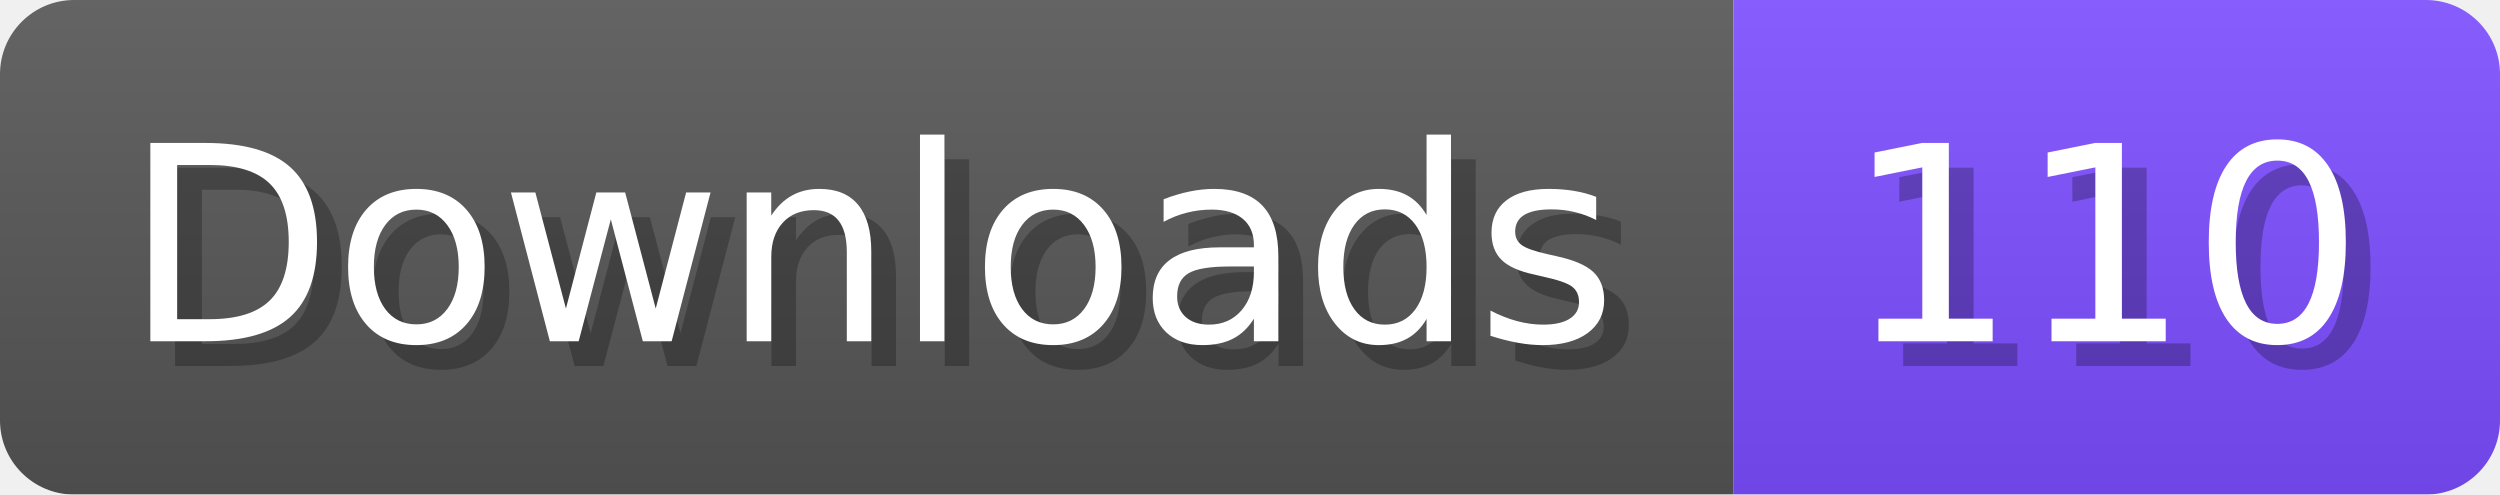
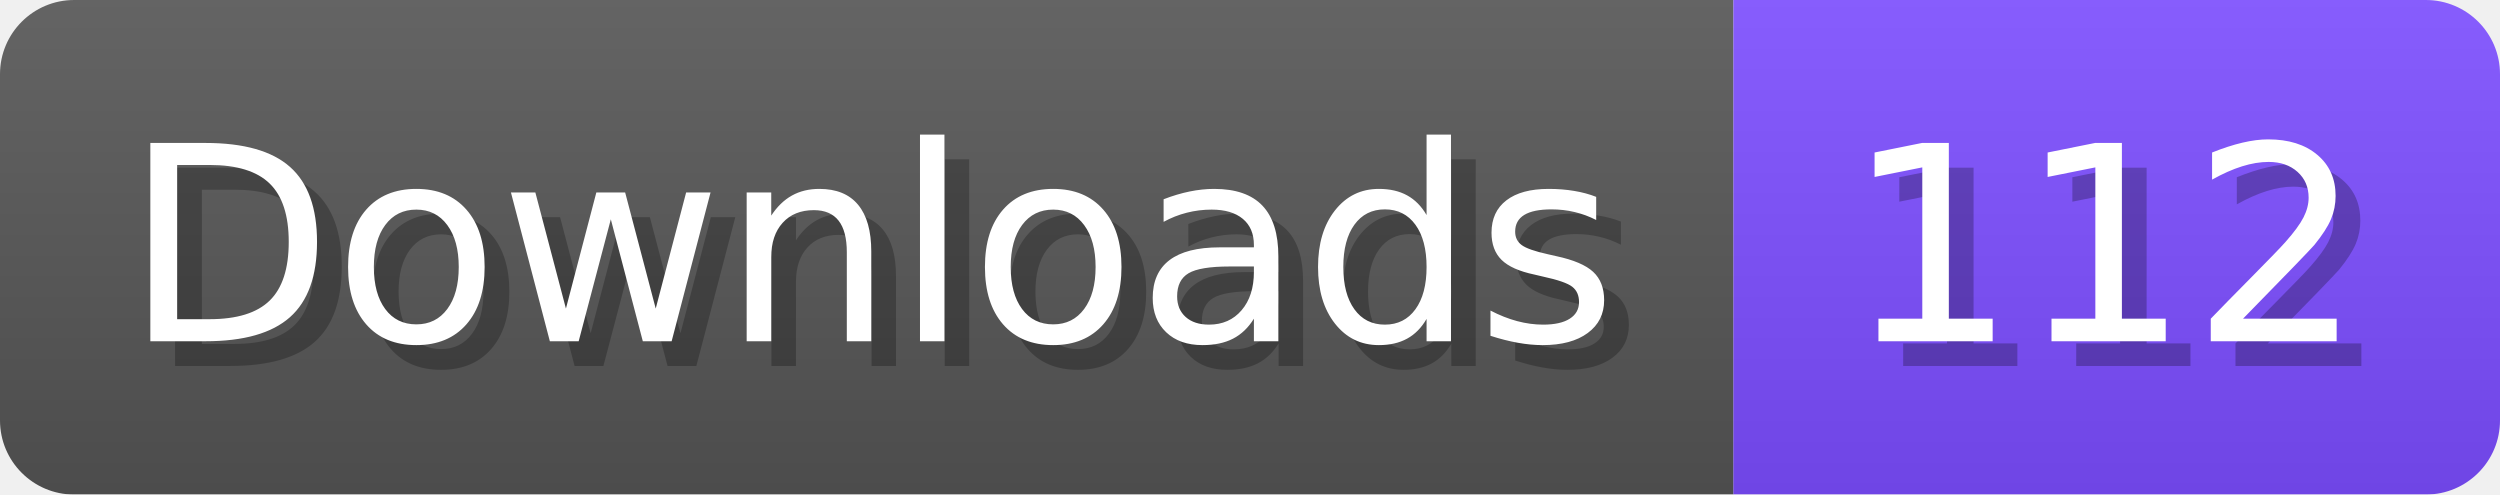
- <svg xmlns="http://www.w3.org/2000/svg" width="101.1" height="20" viewBox="0 0 1011 200" role="img" aria-label="Downloads: 110">
+ <svg xmlns="http://www.w3.org/2000/svg" width="101.1" height="20" viewBox="0 0 1011 200" role="img" aria-label="Downloads: 112">
  <linearGradient id="a" x2="0" y2="100%">
    <stop offset="0" stop-opacity=".1" stop-color="#EEE" />
    <stop offset="1" stop-opacity=".1" />
  </linearGradient>
  <mask id="m">
    <rect width="1011" height="200" rx="30" fill="#FFF" />
  </mask>
  <g mask="url(#m)">
    <rect width="701" height="200" fill="#555" />
    <rect width="310" height="200" fill="#7C4DFF" x="701" />
    <rect width="1011" height="200" fill="url(#a)" />
  </g>
  <g aria-hidden="true" fill="#fff" text-anchor="start" font-family="Verdana,DejaVu Sans,sans-serif" font-size="110">
    <text x="60" y="148" textLength="601" fill="#000" opacity="0.25">Downloads</text>
    <text x="50" y="138" textLength="601">Downloads</text>
-     <text x="756" y="148" textLength="210" fill="#000" opacity="0.25">110</text>
-     <text x="746" y="138" textLength="210">110</text>
+     <text x="756" y="148" textLength="210" fill="#000" opacity="0.25">112</text>
+     <text x="746" y="138" textLength="210">112</text>
  </g>
</svg>
